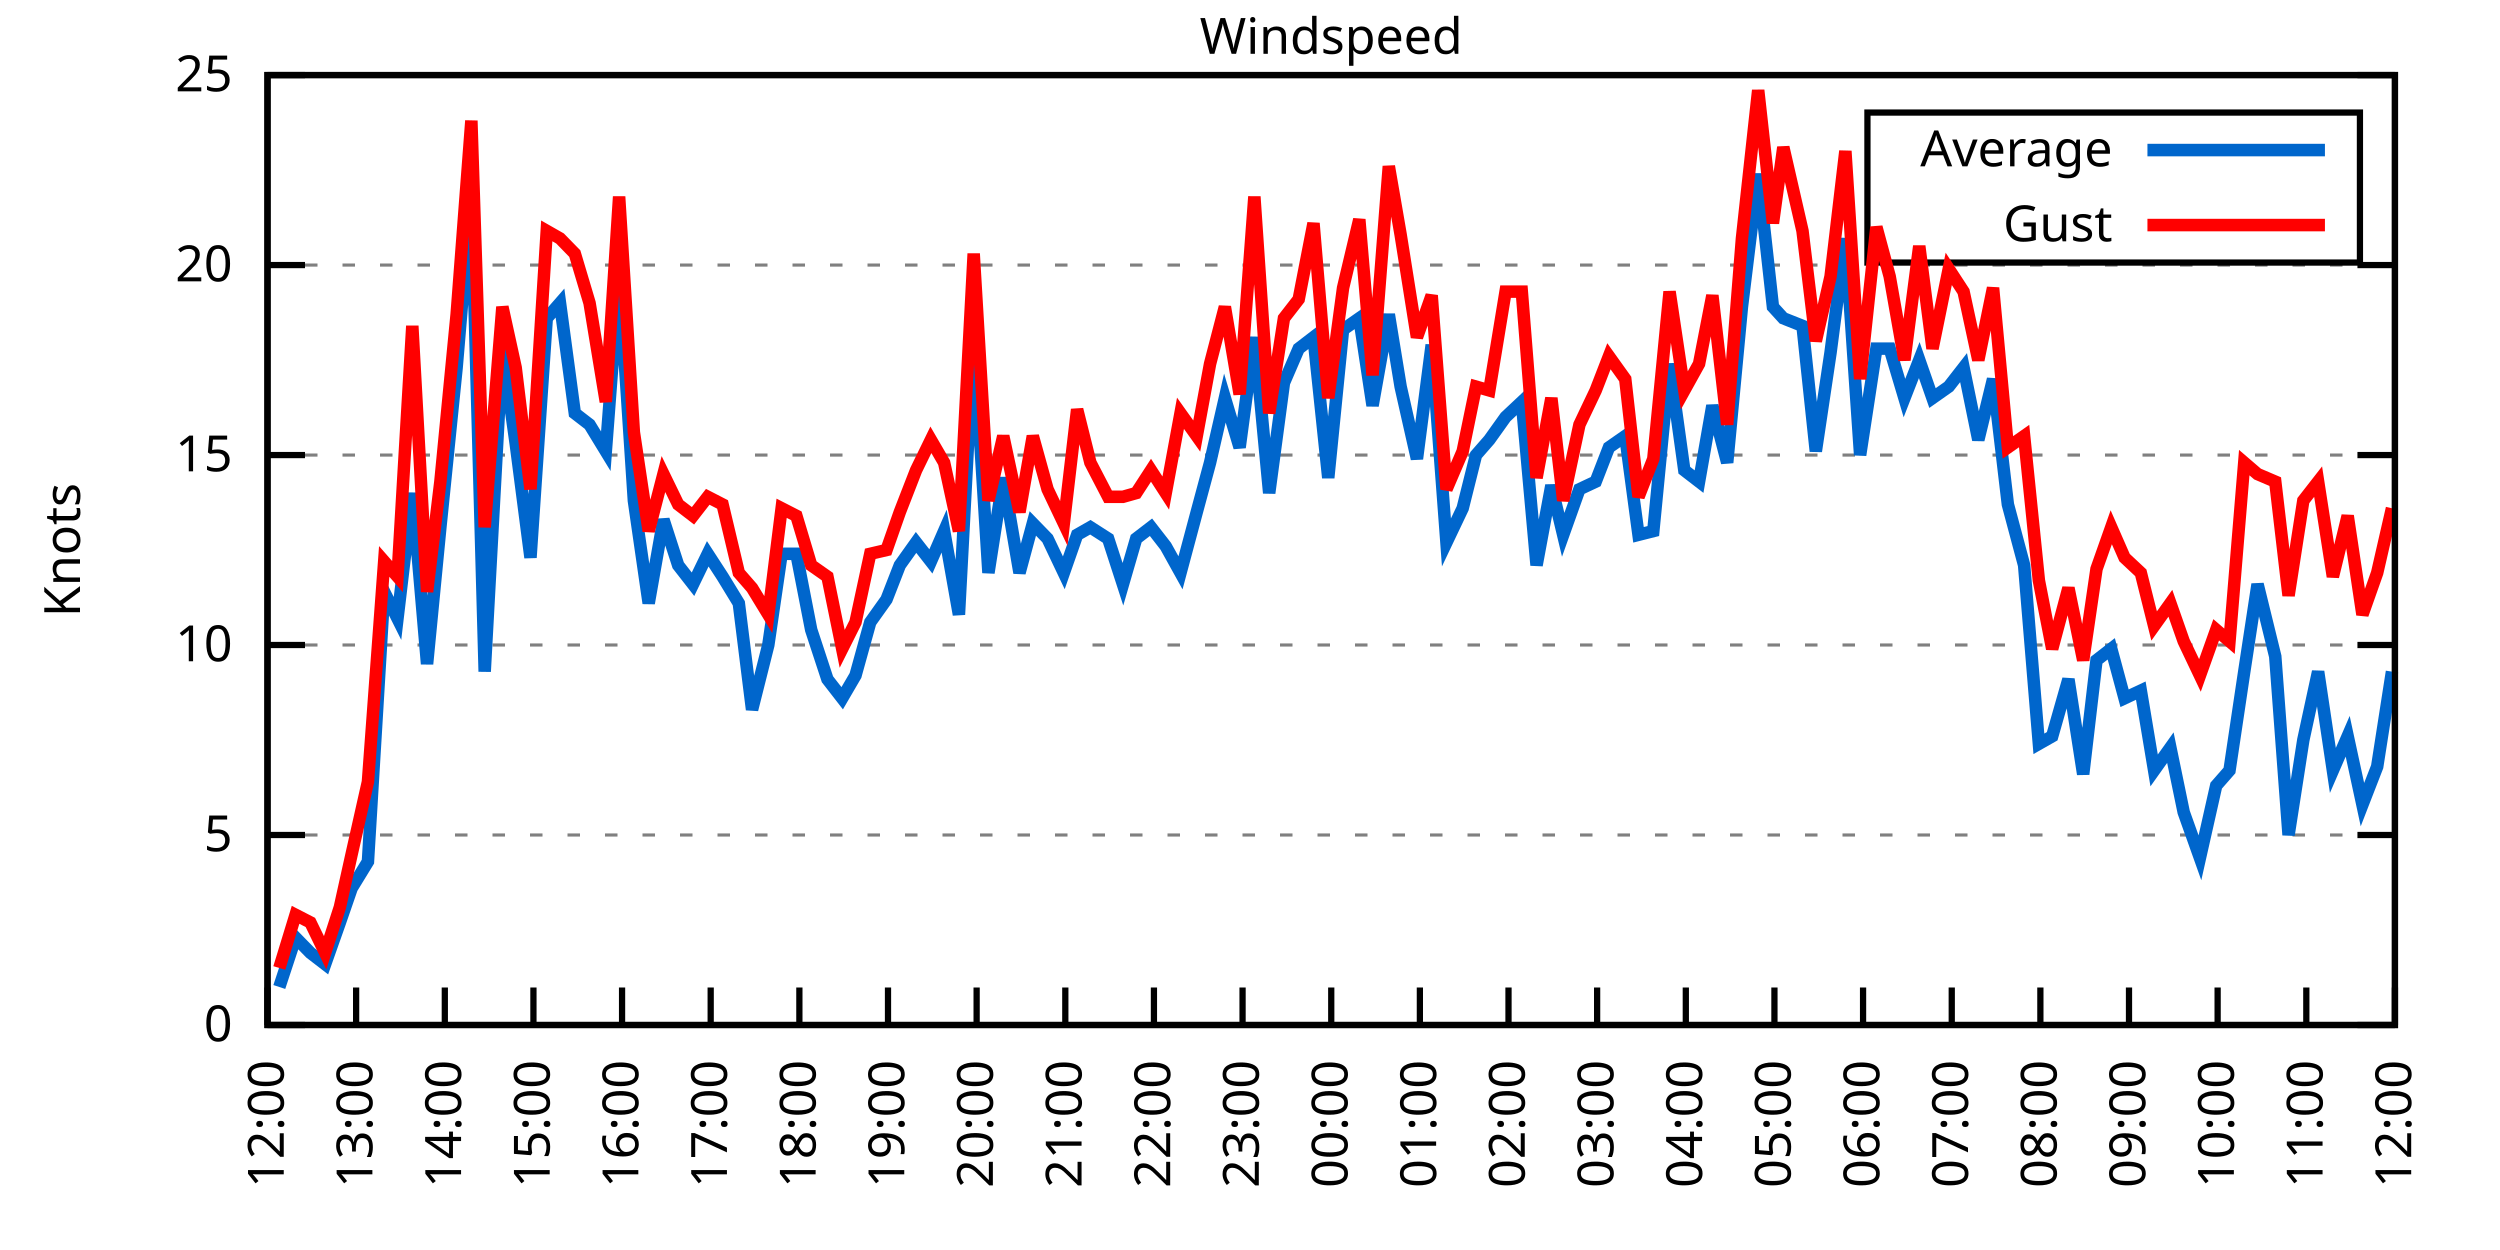
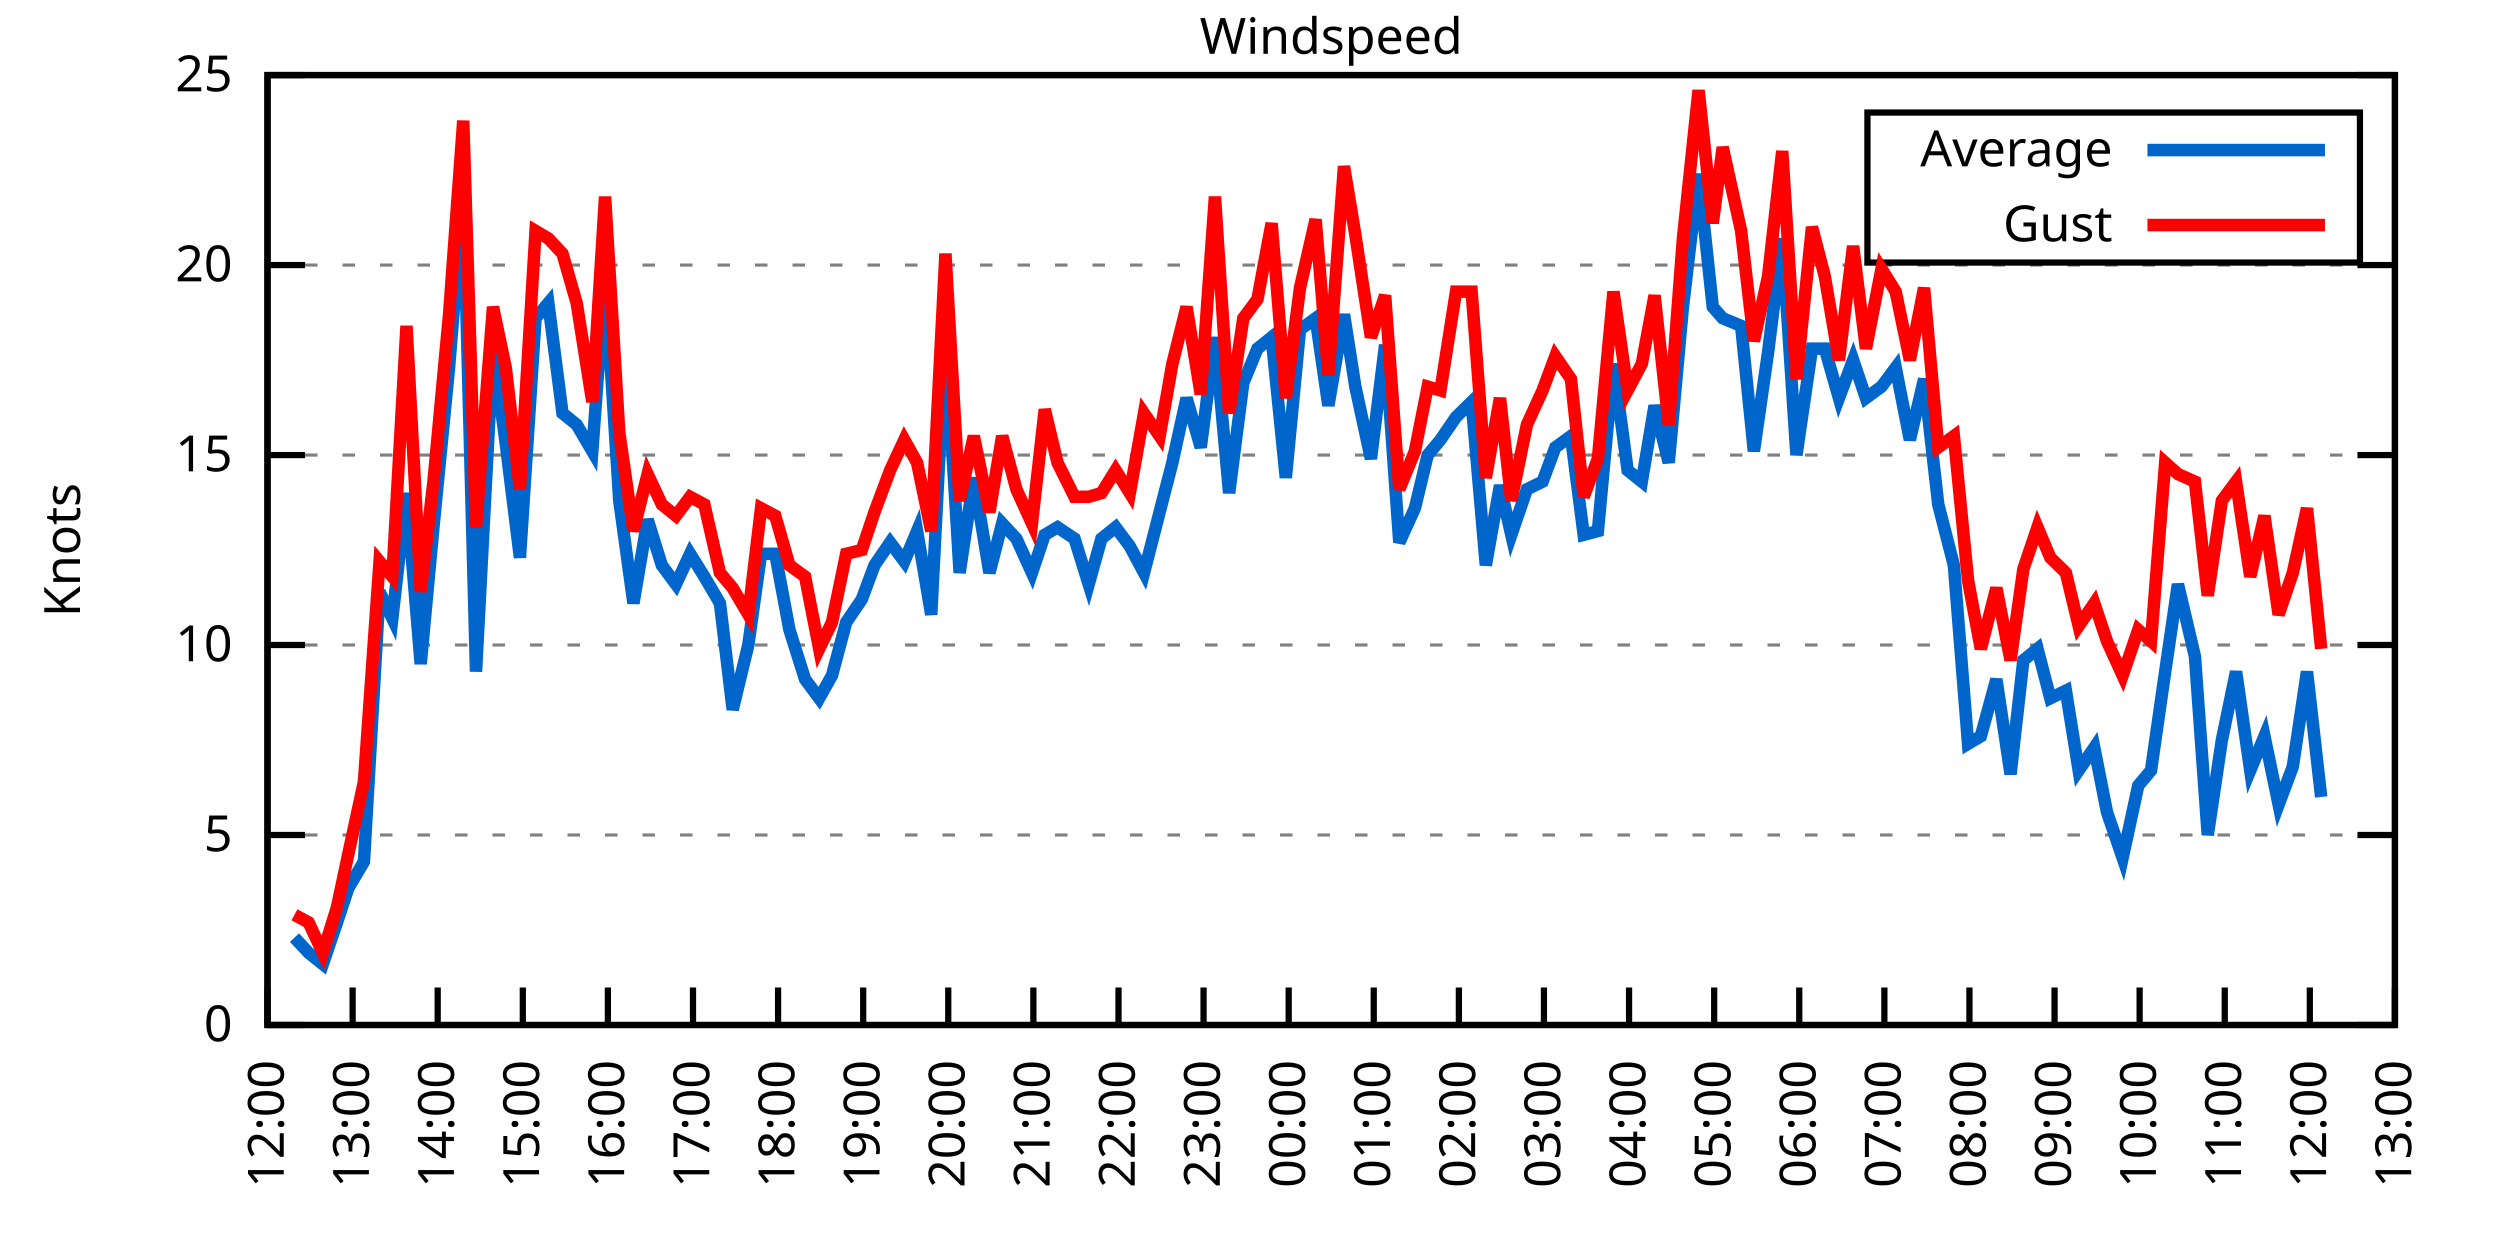
<svg xmlns="http://www.w3.org/2000/svg" xmlns:xlink="http://www.w3.org/1999/xlink" width="400" height="200" viewBox="0 0 400 200">
  <g id="gnuplot_canvas">
    <rect x="0" y="0" width="400" height="200" fill="none" />
    <defs>
      <circle id="gpDot" r="0.5" stroke-width="0.5" stroke="currentColor" />
      <path id="gpPt0" stroke-width="0.333" stroke="currentColor" d="M-1,0 h2 M0,-1 v2" />
      <path id="gpPt1" stroke-width="0.333" stroke="currentColor" d="M-1,-1 L1,1 M1,-1 L-1,1" />
      <path id="gpPt2" stroke-width="0.333" stroke="currentColor" d="M-1,0 L1,0 M0,-1 L0,1 M-1,-1 L1,1 M-1,1 L1,-1" />
      <rect id="gpPt3" stroke-width="0.333" stroke="currentColor" x="-1" y="-1" width="2" height="2" />
      <rect id="gpPt4" stroke-width="0.333" stroke="currentColor" fill="currentColor" x="-1" y="-1" width="2" height="2" />
      <circle id="gpPt5" stroke-width="0.333" stroke="currentColor" cx="0" cy="0" r="1" />
      <use xlink:href="#gpPt5" id="gpPt6" fill="currentColor" stroke="none" />
      <path id="gpPt7" stroke-width="0.333" stroke="currentColor" d="M0,-1.33 L-1.33,0.67 L1.33,0.67 z" />
      <use xlink:href="#gpPt7" id="gpPt8" fill="currentColor" stroke="none" />
      <use xlink:href="#gpPt7" id="gpPt9" stroke="currentColor" transform="rotate(180)" />
      <use xlink:href="#gpPt9" id="gpPt10" fill="currentColor" stroke="none" />
      <use xlink:href="#gpPt3" id="gpPt11" stroke="currentColor" transform="rotate(45)" />
      <use xlink:href="#gpPt11" id="gpPt12" fill="currentColor" stroke="none" />
      <path id="gpPt13" stroke-width="0.333" stroke="currentColor" d="M0,1.330 L1.265,0.411 L0.782,-1.067 L-0.782,-1.076 L-1.265,0.411 z" />
      <use xlink:href="#gpPt13" id="gpPt14" fill="currentColor" stroke="none" />
      <filter id="textbox" filterUnits="objectBoundingBox" x="0" y="0" height="1" width="1">
        <feFlood flood-color="white" flood-opacity="1" result="bgnd" />
        <feComposite in="SourceGraphic" in2="bgnd" operator="atop" />
      </filter>
      <filter id="greybox" filterUnits="objectBoundingBox" x="0" y="0" height="1" width="1">
        <feFlood flood-color="lightgrey" flood-opacity="1" result="grey" />
        <feComposite in="SourceGraphic" in2="grey" operator="atop" />
      </filter>
    </defs>
    <g fill="none" color="white" stroke="currentColor" stroke-width="1.00" stroke-linecap="butt" stroke-linejoin="miter">
</g>
    <g fill="none" color="black" stroke="currentColor" stroke-width="1.00" stroke-linecap="butt" stroke-linejoin="miter">
      <g stroke="none" shape-rendering="crispEdges">
        <polygon fill="rgb(255, 255, 255)" points="42.80,164.00 383.18,164.00 383.18,12.02 42.80,12.02 " />
      </g>
    </g>
    <g fill="none" color="black" stroke="currentColor" stroke-width="1.00" stroke-linecap="butt" stroke-linejoin="miter">
</g>
    <g fill="none" color="black" stroke="black" stroke-width="0.50" stroke-linecap="butt" stroke-linejoin="miter">
</g>
    <g fill="none" color="gray" stroke="currentColor" stroke-width="0.50" stroke-linecap="butt" stroke-linejoin="miter">
      <path stroke="gray" stroke-dasharray="2,4" class="gridline" d="M42.80,164.00 L383.19,164.00  " />
    </g>
    <g fill="none" color="gray" stroke="gray" stroke-width="1.00" stroke-linecap="butt" stroke-linejoin="miter">
</g>
    <g fill="none" color="black" stroke="currentColor" stroke-width="1.00" stroke-linecap="butt" stroke-linejoin="miter">
      <path stroke="black" d="M42.80,164.00 L48.80,164.00 M383.19,164.00 L377.19,164.00  " />
      <g transform="translate(37.20,166.60)" stroke="none" fill="black" font-family="Sans" font-size="8.00" text-anchor="end">
        <text>
          <tspan font-family="Sans"> 0</tspan>
        </text>
      </g>
    </g>
    <g fill="none" color="black" stroke="currentColor" stroke-width="1.00" stroke-linecap="butt" stroke-linejoin="miter">
</g>
    <g fill="none" color="black" stroke="black" stroke-width="0.50" stroke-linecap="butt" stroke-linejoin="miter">
</g>
    <g fill="none" color="gray" stroke="currentColor" stroke-width="0.50" stroke-linecap="butt" stroke-linejoin="miter">
      <path stroke="gray" stroke-dasharray="2,4" class="gridline" d="M42.80,133.60 L383.19,133.60  " />
    </g>
    <g fill="none" color="gray" stroke="gray" stroke-width="1.00" stroke-linecap="butt" stroke-linejoin="miter">
</g>
    <g fill="none" color="black" stroke="currentColor" stroke-width="1.00" stroke-linecap="butt" stroke-linejoin="miter">
      <path stroke="black" d="M42.80,133.60 L48.80,133.60 M383.19,133.60 L377.19,133.60  " />
      <g transform="translate(37.20,136.20)" stroke="none" fill="black" font-family="Sans" font-size="8.00" text-anchor="end">
        <text>
          <tspan font-family="Sans"> 5</tspan>
        </text>
      </g>
    </g>
    <g fill="none" color="black" stroke="currentColor" stroke-width="1.00" stroke-linecap="butt" stroke-linejoin="miter">
</g>
    <g fill="none" color="black" stroke="black" stroke-width="0.50" stroke-linecap="butt" stroke-linejoin="miter">
</g>
    <g fill="none" color="gray" stroke="currentColor" stroke-width="0.50" stroke-linecap="butt" stroke-linejoin="miter">
      <path stroke="gray" stroke-dasharray="2,4" class="gridline" d="M42.80,103.20 L383.19,103.20  " />
    </g>
    <g fill="none" color="gray" stroke="gray" stroke-width="1.00" stroke-linecap="butt" stroke-linejoin="miter">
</g>
    <g fill="none" color="black" stroke="currentColor" stroke-width="1.00" stroke-linecap="butt" stroke-linejoin="miter">
      <path stroke="black" d="M42.80,103.20 L48.80,103.20 M383.19,103.20 L377.19,103.20  " />
      <g transform="translate(37.20,105.80)" stroke="none" fill="black" font-family="Sans" font-size="8.00" text-anchor="end">
        <text>
          <tspan font-family="Sans"> 10</tspan>
        </text>
      </g>
    </g>
    <g fill="none" color="black" stroke="currentColor" stroke-width="1.00" stroke-linecap="butt" stroke-linejoin="miter">
</g>
    <g fill="none" color="black" stroke="black" stroke-width="0.50" stroke-linecap="butt" stroke-linejoin="miter">
</g>
    <g fill="none" color="gray" stroke="currentColor" stroke-width="0.50" stroke-linecap="butt" stroke-linejoin="miter">
      <path stroke="gray" stroke-dasharray="2,4" class="gridline" d="M42.80,72.81 L383.19,72.81  " />
    </g>
    <g fill="none" color="gray" stroke="gray" stroke-width="1.00" stroke-linecap="butt" stroke-linejoin="miter">
</g>
    <g fill="none" color="black" stroke="currentColor" stroke-width="1.00" stroke-linecap="butt" stroke-linejoin="miter">
      <path stroke="black" d="M42.80,72.81 L48.80,72.81 M383.19,72.81 L377.19,72.81  " />
      <g transform="translate(37.20,75.41)" stroke="none" fill="black" font-family="Sans" font-size="8.00" text-anchor="end">
        <text>
          <tspan font-family="Sans"> 15</tspan>
        </text>
      </g>
    </g>
    <g fill="none" color="black" stroke="currentColor" stroke-width="1.00" stroke-linecap="butt" stroke-linejoin="miter">
</g>
    <g fill="none" color="black" stroke="black" stroke-width="0.50" stroke-linecap="butt" stroke-linejoin="miter">
</g>
    <g fill="none" color="gray" stroke="currentColor" stroke-width="0.50" stroke-linecap="butt" stroke-linejoin="miter">
      <path stroke="gray" stroke-dasharray="2,4" class="gridline" d="M42.80,42.41 L383.19,42.41  " />
    </g>
    <g fill="none" color="gray" stroke="gray" stroke-width="1.00" stroke-linecap="butt" stroke-linejoin="miter">
</g>
    <g fill="none" color="black" stroke="currentColor" stroke-width="1.00" stroke-linecap="butt" stroke-linejoin="miter">
      <path stroke="black" d="M42.80,42.41 L48.80,42.41 M383.19,42.41 L377.19,42.41  " />
      <g transform="translate(37.20,45.01)" stroke="none" fill="black" font-family="Sans" font-size="8.00" text-anchor="end">
        <text>
          <tspan font-family="Sans"> 20</tspan>
        </text>
      </g>
    </g>
    <g fill="none" color="black" stroke="currentColor" stroke-width="1.00" stroke-linecap="butt" stroke-linejoin="miter">
</g>
    <g fill="none" color="black" stroke="black" stroke-width="0.50" stroke-linecap="butt" stroke-linejoin="miter">
</g>
    <g fill="none" color="gray" stroke="currentColor" stroke-width="0.50" stroke-linecap="butt" stroke-linejoin="miter">
      <path stroke="gray" stroke-dasharray="2,4" class="gridline" d="M42.80,12.01 L383.19,12.01  " />
    </g>
    <g fill="none" color="gray" stroke="gray" stroke-width="1.00" stroke-linecap="butt" stroke-linejoin="miter">
</g>
    <g fill="none" color="black" stroke="currentColor" stroke-width="1.00" stroke-linecap="butt" stroke-linejoin="miter">
      <path stroke="black" d="M42.80,12.01 L48.80,12.01 M383.19,12.01 L377.19,12.01  " />
      <g transform="translate(37.20,14.61)" stroke="none" fill="black" font-family="Sans" font-size="8.00" text-anchor="end">
        <text>
          <tspan font-family="Sans"> 25</tspan>
        </text>
      </g>
    </g>
    <g fill="none" color="black" stroke="currentColor" stroke-width="1.00" stroke-linecap="butt" stroke-linejoin="miter">
      <path stroke="black" d="M42.80,164.00 L42.80,158.00  " />
      <g transform="translate(45.40,169.60) rotate(270.00)" stroke="none" fill="black" font-family="Sans" font-size="8.00" text-anchor="end">
        <text>
          <tspan font-family="Sans">12:00</tspan>
        </text>
      </g>
    </g>
    <g fill="none" color="black" stroke="currentColor" stroke-width="1.00" stroke-linecap="butt" stroke-linejoin="miter">
-       <path stroke="black" d="M56.98,164.00 L56.98,158.00  " />
-       <g transform="translate(59.58,169.60) rotate(270.00)" stroke="none" fill="black" font-family="Sans" font-size="8.00" text-anchor="end">
+       <path stroke="black" d="M56.42,164.00 L56.42,158.00  " />
+       <g transform="translate(59.02,169.60) rotate(270.00)" stroke="none" fill="black" font-family="Sans" font-size="8.00" text-anchor="end">
        <text>
          <tspan font-family="Sans">13:00</tspan>
        </text>
      </g>
    </g>
    <g fill="none" color="black" stroke="currentColor" stroke-width="1.00" stroke-linecap="butt" stroke-linejoin="miter">
-       <path stroke="black" d="M71.17,164.00 L71.17,158.00  " />
-       <g transform="translate(73.77,169.60) rotate(270.00)" stroke="none" fill="black" font-family="Sans" font-size="8.00" text-anchor="end">
+       <path stroke="black" d="M70.03,164.00 L70.03,158.00  " />
+       <g transform="translate(72.63,169.60) rotate(270.00)" stroke="none" fill="black" font-family="Sans" font-size="8.00" text-anchor="end">
        <text>
          <tspan font-family="Sans">14:00</tspan>
        </text>
      </g>
    </g>
    <g fill="none" color="black" stroke="currentColor" stroke-width="1.00" stroke-linecap="butt" stroke-linejoin="miter">
-       <path stroke="black" d="M85.35,164.00 L85.35,158.00  " />
-       <g transform="translate(87.95,169.60) rotate(270.00)" stroke="none" fill="black" font-family="Sans" font-size="8.00" text-anchor="end">
+       <path stroke="black" d="M83.65,164.00 L83.65,158.00  " />
+       <g transform="translate(86.25,169.60) rotate(270.00)" stroke="none" fill="black" font-family="Sans" font-size="8.00" text-anchor="end">
        <text>
          <tspan font-family="Sans">15:00</tspan>
        </text>
      </g>
    </g>
    <g fill="none" color="black" stroke="currentColor" stroke-width="1.00" stroke-linecap="butt" stroke-linejoin="miter">
-       <path stroke="black" d="M99.53,164.00 L99.53,158.00  " />
-       <g transform="translate(102.13,169.60) rotate(270.00)" stroke="none" fill="black" font-family="Sans" font-size="8.00" text-anchor="end">
+       <path stroke="black" d="M97.26,164.00 L97.26,158.00  " />
+       <g transform="translate(99.86,169.60) rotate(270.00)" stroke="none" fill="black" font-family="Sans" font-size="8.00" text-anchor="end">
        <text>
          <tspan font-family="Sans">16:00</tspan>
        </text>
      </g>
    </g>
    <g fill="none" color="black" stroke="currentColor" stroke-width="1.00" stroke-linecap="butt" stroke-linejoin="miter">
-       <path stroke="black" d="M113.71,164.00 L113.71,158.00  " />
-       <g transform="translate(116.31,169.60) rotate(270.00)" stroke="none" fill="black" font-family="Sans" font-size="8.00" text-anchor="end">
+       <path stroke="black" d="M110.88,164.00 L110.88,158.00  " />
+       <g transform="translate(113.48,169.60) rotate(270.00)" stroke="none" fill="black" font-family="Sans" font-size="8.00" text-anchor="end">
        <text>
          <tspan font-family="Sans">17:00</tspan>
        </text>
      </g>
    </g>
    <g fill="none" color="black" stroke="currentColor" stroke-width="1.00" stroke-linecap="butt" stroke-linejoin="miter">
-       <path stroke="black" d="M127.90,164.00 L127.90,158.00  " />
-       <g transform="translate(130.50,169.60) rotate(270.00)" stroke="none" fill="black" font-family="Sans" font-size="8.00" text-anchor="end">
+       <path stroke="black" d="M124.49,164.00 L124.49,158.00  " />
+       <g transform="translate(127.09,169.60) rotate(270.00)" stroke="none" fill="black" font-family="Sans" font-size="8.00" text-anchor="end">
        <text>
          <tspan font-family="Sans">18:00</tspan>
        </text>
      </g>
    </g>
    <g fill="none" color="black" stroke="currentColor" stroke-width="1.00" stroke-linecap="butt" stroke-linejoin="miter">
-       <path stroke="black" d="M142.08,164.00 L142.08,158.00  " />
-       <g transform="translate(144.68,169.60) rotate(270.00)" stroke="none" fill="black" font-family="Sans" font-size="8.00" text-anchor="end">
+       <path stroke="black" d="M138.11,164.00 L138.11,158.00  " />
+       <g transform="translate(140.71,169.60) rotate(270.00)" stroke="none" fill="black" font-family="Sans" font-size="8.00" text-anchor="end">
        <text>
          <tspan font-family="Sans">19:00</tspan>
        </text>
      </g>
    </g>
    <g fill="none" color="black" stroke="currentColor" stroke-width="1.00" stroke-linecap="butt" stroke-linejoin="miter">
-       <path stroke="black" d="M156.26,164.00 L156.26,158.00  " />
-       <g transform="translate(158.86,169.60) rotate(270.00)" stroke="none" fill="black" font-family="Sans" font-size="8.00" text-anchor="end">
+       <path stroke="black" d="M151.72,164.00 L151.72,158.00  " />
+       <g transform="translate(154.32,169.60) rotate(270.00)" stroke="none" fill="black" font-family="Sans" font-size="8.00" text-anchor="end">
        <text>
          <tspan font-family="Sans">20:00</tspan>
        </text>
      </g>
    </g>
    <g fill="none" color="black" stroke="currentColor" stroke-width="1.00" stroke-linecap="butt" stroke-linejoin="miter">
-       <path stroke="black" d="M170.45,164.00 L170.45,158.00  " />
-       <g transform="translate(173.05,169.60) rotate(270.00)" stroke="none" fill="black" font-family="Sans" font-size="8.00" text-anchor="end">
+       <path stroke="black" d="M165.34,164.00 L165.34,158.00  " />
+       <g transform="translate(167.94,169.60) rotate(270.00)" stroke="none" fill="black" font-family="Sans" font-size="8.00" text-anchor="end">
        <text>
          <tspan font-family="Sans">21:00</tspan>
        </text>
      </g>
    </g>
    <g fill="none" color="black" stroke="currentColor" stroke-width="1.00" stroke-linecap="butt" stroke-linejoin="miter">
-       <path stroke="black" d="M184.63,164.00 L184.63,158.00  " />
-       <g transform="translate(187.23,169.60) rotate(270.00)" stroke="none" fill="black" font-family="Sans" font-size="8.00" text-anchor="end">
+       <path stroke="black" d="M178.96,164.00 L178.96,158.00  " />
+       <g transform="translate(181.56,169.60) rotate(270.00)" stroke="none" fill="black" font-family="Sans" font-size="8.00" text-anchor="end">
        <text>
          <tspan font-family="Sans">22:00</tspan>
        </text>
      </g>
    </g>
    <g fill="none" color="black" stroke="currentColor" stroke-width="1.00" stroke-linecap="butt" stroke-linejoin="miter">
-       <path stroke="black" d="M198.81,164.00 L198.81,158.00  " />
-       <g transform="translate(201.41,169.60) rotate(270.00)" stroke="none" fill="black" font-family="Sans" font-size="8.00" text-anchor="end">
+       <path stroke="black" d="M192.57,164.00 L192.57,158.00  " />
+       <g transform="translate(195.17,169.60) rotate(270.00)" stroke="none" fill="black" font-family="Sans" font-size="8.00" text-anchor="end">
        <text>
          <tspan font-family="Sans">23:00</tspan>
        </text>
      </g>
    </g>
    <g fill="none" color="black" stroke="currentColor" stroke-width="1.00" stroke-linecap="butt" stroke-linejoin="miter">
-       <path stroke="black" d="M213.00,164.00 L213.00,158.00  " />
-       <g transform="translate(215.60,169.60) rotate(270.00)" stroke="none" fill="black" font-family="Sans" font-size="8.00" text-anchor="end">
+       <path stroke="black" d="M206.19,164.00 L206.19,158.00  " />
+       <g transform="translate(208.79,169.60) rotate(270.00)" stroke="none" fill="black" font-family="Sans" font-size="8.00" text-anchor="end">
        <text>
          <tspan font-family="Sans">00:00</tspan>
        </text>
      </g>
    </g>
    <g fill="none" color="black" stroke="currentColor" stroke-width="1.00" stroke-linecap="butt" stroke-linejoin="miter">
-       <path stroke="black" d="M227.18,164.00 L227.18,158.00  " />
-       <g transform="translate(229.78,169.60) rotate(270.00)" stroke="none" fill="black" font-family="Sans" font-size="8.00" text-anchor="end">
+       <path stroke="black" d="M219.80,164.00 L219.80,158.00  " />
+       <g transform="translate(222.40,169.60) rotate(270.00)" stroke="none" fill="black" font-family="Sans" font-size="8.00" text-anchor="end">
        <text>
          <tspan font-family="Sans">01:00</tspan>
        </text>
      </g>
    </g>
    <g fill="none" color="black" stroke="currentColor" stroke-width="1.00" stroke-linecap="butt" stroke-linejoin="miter">
-       <path stroke="black" d="M241.36,164.00 L241.36,158.00  " />
-       <g transform="translate(243.96,169.60) rotate(270.00)" stroke="none" fill="black" font-family="Sans" font-size="8.00" text-anchor="end">
+       <path stroke="black" d="M233.42,164.00 L233.42,158.00  " />
+       <g transform="translate(236.02,169.60) rotate(270.00)" stroke="none" fill="black" font-family="Sans" font-size="8.00" text-anchor="end">
        <text>
          <tspan font-family="Sans">02:00</tspan>
        </text>
      </g>
    </g>
    <g fill="none" color="black" stroke="currentColor" stroke-width="1.00" stroke-linecap="butt" stroke-linejoin="miter">
-       <path stroke="black" d="M255.54,164.00 L255.54,158.00  " />
-       <g transform="translate(258.14,169.60) rotate(270.00)" stroke="none" fill="black" font-family="Sans" font-size="8.00" text-anchor="end">
+       <path stroke="black" d="M247.03,164.00 L247.03,158.00  " />
+       <g transform="translate(249.63,169.60) rotate(270.00)" stroke="none" fill="black" font-family="Sans" font-size="8.00" text-anchor="end">
        <text>
          <tspan font-family="Sans">03:00</tspan>
        </text>
      </g>
    </g>
    <g fill="none" color="black" stroke="currentColor" stroke-width="1.00" stroke-linecap="butt" stroke-linejoin="miter">
-       <path stroke="black" d="M269.73,164.00 L269.73,158.00  " />
-       <g transform="translate(272.33,169.60) rotate(270.00)" stroke="none" fill="black" font-family="Sans" font-size="8.00" text-anchor="end">
+       <path stroke="black" d="M260.65,164.00 L260.65,158.00  " />
+       <g transform="translate(263.25,169.60) rotate(270.00)" stroke="none" fill="black" font-family="Sans" font-size="8.00" text-anchor="end">
        <text>
          <tspan font-family="Sans">04:00</tspan>
        </text>
      </g>
    </g>
    <g fill="none" color="black" stroke="currentColor" stroke-width="1.00" stroke-linecap="butt" stroke-linejoin="miter">
-       <path stroke="black" d="M283.91,164.00 L283.91,158.00  " />
-       <g transform="translate(286.51,169.60) rotate(270.00)" stroke="none" fill="black" font-family="Sans" font-size="8.00" text-anchor="end">
+       <path stroke="black" d="M274.27,164.00 L274.27,158.00  " />
+       <g transform="translate(276.87,169.60) rotate(270.00)" stroke="none" fill="black" font-family="Sans" font-size="8.00" text-anchor="end">
        <text>
          <tspan font-family="Sans">05:00</tspan>
        </text>
      </g>
    </g>
    <g fill="none" color="black" stroke="currentColor" stroke-width="1.00" stroke-linecap="butt" stroke-linejoin="miter">
-       <path stroke="black" d="M298.09,164.00 L298.09,158.00  " />
-       <g transform="translate(300.69,169.60) rotate(270.00)" stroke="none" fill="black" font-family="Sans" font-size="8.00" text-anchor="end">
+       <path stroke="black" d="M287.88,164.00 L287.88,158.00  " />
+       <g transform="translate(290.48,169.60) rotate(270.00)" stroke="none" fill="black" font-family="Sans" font-size="8.00" text-anchor="end">
        <text>
          <tspan font-family="Sans">06:00</tspan>
        </text>
      </g>
    </g>
    <g fill="none" color="black" stroke="currentColor" stroke-width="1.00" stroke-linecap="butt" stroke-linejoin="miter">
-       <path stroke="black" d="M312.28,164.00 L312.28,158.00  " />
-       <g transform="translate(314.88,169.60) rotate(270.00)" stroke="none" fill="black" font-family="Sans" font-size="8.00" text-anchor="end">
+       <path stroke="black" d="M301.50,164.00 L301.50,158.00  " />
+       <g transform="translate(304.10,169.60) rotate(270.00)" stroke="none" fill="black" font-family="Sans" font-size="8.00" text-anchor="end">
        <text>
          <tspan font-family="Sans">07:00</tspan>
        </text>
      </g>
    </g>
    <g fill="none" color="black" stroke="currentColor" stroke-width="1.00" stroke-linecap="butt" stroke-linejoin="miter">
-       <path stroke="black" d="M326.46,164.00 L326.46,158.00  " />
-       <g transform="translate(329.06,169.60) rotate(270.00)" stroke="none" fill="black" font-family="Sans" font-size="8.00" text-anchor="end">
+       <path stroke="black" d="M315.11,164.00 L315.11,158.00  " />
+       <g transform="translate(317.71,169.60) rotate(270.00)" stroke="none" fill="black" font-family="Sans" font-size="8.00" text-anchor="end">
        <text>
          <tspan font-family="Sans">08:00</tspan>
        </text>
      </g>
    </g>
    <g fill="none" color="black" stroke="currentColor" stroke-width="1.00" stroke-linecap="butt" stroke-linejoin="miter">
-       <path stroke="black" d="M340.64,164.00 L340.64,158.00  " />
-       <g transform="translate(343.24,169.60) rotate(270.00)" stroke="none" fill="black" font-family="Sans" font-size="8.00" text-anchor="end">
+       <path stroke="black" d="M328.73,164.00 L328.73,158.00  " />
+       <g transform="translate(331.33,169.60) rotate(270.00)" stroke="none" fill="black" font-family="Sans" font-size="8.00" text-anchor="end">
        <text>
          <tspan font-family="Sans">09:00</tspan>
        </text>
      </g>
    </g>
    <g fill="none" color="black" stroke="currentColor" stroke-width="1.00" stroke-linecap="butt" stroke-linejoin="miter">
-       <path stroke="black" d="M354.82,164.00 L354.82,158.00  " />
-       <g transform="translate(357.42,169.60) rotate(270.00)" stroke="none" fill="black" font-family="Sans" font-size="8.00" text-anchor="end">
+       <path stroke="black" d="M342.34,164.00 L342.34,158.00  " />
+       <g transform="translate(344.94,169.60) rotate(270.00)" stroke="none" fill="black" font-family="Sans" font-size="8.00" text-anchor="end">
        <text>
          <tspan font-family="Sans">10:00</tspan>
        </text>
      </g>
    </g>
    <g fill="none" color="black" stroke="currentColor" stroke-width="1.00" stroke-linecap="butt" stroke-linejoin="miter">
-       <path stroke="black" d="M369.01,164.00 L369.01,158.00  " />
-       <g transform="translate(371.61,169.60) rotate(270.00)" stroke="none" fill="black" font-family="Sans" font-size="8.00" text-anchor="end">
+       <path stroke="black" d="M355.96,164.00 L355.96,158.00  " />
+       <g transform="translate(358.56,169.60) rotate(270.00)" stroke="none" fill="black" font-family="Sans" font-size="8.00" text-anchor="end">
        <text>
          <tspan font-family="Sans">11:00</tspan>
+         </text>
+       </g>
+     </g>
+     <g fill="none" color="black" stroke="currentColor" stroke-width="1.00" stroke-linecap="butt" stroke-linejoin="miter">
+       <path stroke="black" d="M369.57,164.00 L369.57,158.00  " />
+       <g transform="translate(372.17,169.60) rotate(270.00)" stroke="none" fill="black" font-family="Sans" font-size="8.00" text-anchor="end">
+         <text>
+           <tspan font-family="Sans">12:00</tspan>
        </text>
      </g>
    </g>
    <g fill="none" color="black" stroke="currentColor" stroke-width="1.00" stroke-linecap="butt" stroke-linejoin="miter">
      <path stroke="black" d="M383.19,164.00 L383.19,158.00  " />
      <g transform="translate(385.79,169.60) rotate(270.00)" stroke="none" fill="black" font-family="Sans" font-size="8.00" text-anchor="end">
        <text>
-           <tspan font-family="Sans">12:00</tspan>
+           <tspan font-family="Sans">13:00</tspan>
        </text>
      </g>
    </g>
    <g fill="none" color="black" stroke="currentColor" stroke-width="1.00" stroke-linecap="butt" stroke-linejoin="miter">
</g>
    <g fill="none" color="black" stroke="currentColor" stroke-width="1.00" stroke-linecap="butt" stroke-linejoin="miter">
      <path stroke="black" d="M42.80,12.01 L42.80,164.00 L383.19,164.00 L383.19,12.01 L42.80,12.01 Z  " />
    </g>
    <g fill="none" color="black" stroke="currentColor" stroke-width="1.00" stroke-linecap="butt" stroke-linejoin="miter">
</g>
    <g fill="none" color="black" stroke="currentColor" stroke-width="1.00" stroke-linecap="butt" stroke-linejoin="miter">
      <path stroke="black" d="M298.79,42.01 L298.79,18.01 L377.59,18.01 L377.59,42.01 L298.79,42.01 Z  " />
    </g>
    <g id="Windspeed_plot_1">
      <g fill="none" color="white" stroke="black" stroke-width="2.00" stroke-linecap="butt" stroke-linejoin="miter">
</g>
      <g fill="none" color="black" stroke="currentColor" stroke-width="2.00" stroke-linecap="butt" stroke-linejoin="miter">
        <g transform="translate(337.99,26.61)" stroke="none" fill="black" font-family="Sans" font-size="8.00" text-anchor="end">
          <text>
            <tspan font-family="Sans">Average</tspan>
          </text>
        </g>
      </g>
      <g fill="none" color="black" stroke="currentColor" stroke-width="2.00" stroke-linecap="butt" stroke-linejoin="miter">
-         <path stroke="rgb(  0, 102, 204)" d="M343.59,24.01 L371.99,24.01 M44.69,157.92 L47.29,150.02 L49.66,152.45 L52.02,154.27 L54.38,147.59 L56.27,142.11   L58.87,137.86 L61.47,94.69 L63.60,98.95 L65.97,78.89 L68.33,106.24 L70.46,84.36 L73.06,58.82 L75.42,30.86   L77.55,107.46 L80.38,55.78 L82.51,70.98 L84.88,89.22 L87.48,50.92 L89.60,48.49 L91.97,66.12 L94.33,67.94   L96.93,72.20 L99.06,44.23 L101.42,80.10 L103.79,96.52 L106.15,83.14 L108.51,90.44 L110.88,93.48 L113.24,88.61   L115.61,92.26 L118.21,96.52 L120.33,113.54 L122.93,103.20 L125.06,88.61 L127.42,88.61 L129.79,100.77 L132.39,108.68   L134.75,111.72 L136.88,108.07 L139.24,99.56 L141.84,95.91 L143.97,90.44 L146.57,86.79 L148.94,89.83 L151.06,84.97   L153.43,98.34 L155.79,53.96 L158.15,91.65 L160.52,76.45 L163.12,91.65 L165.25,83.75 L167.61,86.18 L170.21,91.65   L172.34,85.57 L174.46,84.36 L177.30,86.18 L179.67,93.48 L181.79,86.18 L184.16,84.36 L186.52,87.40 L188.88,91.65   L191.48,81.93 L193.61,74.02 L195.98,63.69 L198.34,71.59 L200.70,53.96 L203.07,78.89 L205.43,61.25 L207.79,55.78   L210.16,53.96 L212.52,76.45 L214.89,52.74 L217.49,50.92 L219.61,64.90 L222.21,50.31 L224.10,61.86 L226.71,73.41   L229.07,55.18 L231.43,86.79 L234.03,81.32 L236.16,72.81 L238.29,70.37 L240.89,66.73 L243.49,64.29 L245.85,90.44   L248.22,77.67 L250.11,85.57 L252.71,78.28 L255.31,77.06 L257.43,71.59 L260.04,69.77 L262.16,85.57 L264.53,84.97   L267.13,58.21 L269.49,75.24 L271.85,77.06 L273.98,64.90 L276.35,74.02 L278.71,49.10 L281.31,27.82 L283.67,49.10   L285.33,50.92 L288.40,52.14 L290.53,72.20 L292.89,56.39 L295.26,38.15 L297.62,72.81 L300.22,55.78 L302.35,55.78   L304.71,63.69 L307.08,57.61 L309.20,63.69 L311.80,61.86 L314.17,58.82 L316.53,70.37 L318.89,60.65 L321.26,80.71   L323.86,90.44 L326.22,119.01 L328.35,117.80 L330.95,108.68 L333.31,123.87 L335.44,105.64 L337.80,103.81 L339.93,111.72   L342.53,110.50 L344.66,123.27 L347.26,119.62 L349.39,129.95 L351.99,137.25 L354.59,125.70 L356.72,123.27 L359.08,107.46   L361.21,93.48 L364.04,105.03 L366.17,133.60 L368.53,118.40 L370.90,107.46 L373.26,123.27 L375.63,117.80 L377.99,128.74   L380.35,122.66 L382.72,107.46  " />
+         <path stroke="rgb(  0, 102, 204)" d="M343.59,24.01 L371.99,24.01 M47.11,150.02 L49.38,152.45 L51.65,154.27 L53.92,147.59 L55.73,142.11 L58.23,137.86   L60.73,94.69 L62.77,98.95 L65.04,78.89 L67.31,106.24 L69.35,84.36 L71.85,58.82 L74.12,30.86 L76.16,107.46   L78.88,55.78 L80.92,70.98 L83.19,89.22 L85.69,50.92 L87.73,48.49 L90.00,66.12 L92.27,67.94 L94.77,72.20   L96.81,44.23 L99.08,80.10 L101.35,96.52 L103.62,83.14 L105.89,90.44 L108.15,93.48 L110.42,88.61 L112.69,92.26   L115.19,96.52 L117.23,113.54 L119.73,103.20 L121.77,88.61 L124.04,88.61 L126.31,100.77 L128.81,108.68 L131.07,111.72   L133.12,108.07 L135.39,99.56 L137.88,95.91 L139.92,90.44 L142.42,86.79 L144.69,89.83 L146.73,84.97 L149.00,98.34   L151.27,53.96 L153.54,91.65 L155.81,76.45 L158.31,91.65 L160.35,83.75 L162.62,86.18 L165.11,91.65 L167.16,85.57   L169.20,84.36 L171.92,86.18 L174.19,93.48 L176.23,86.18 L178.50,84.36 L180.77,87.40 L183.04,91.65 L185.54,81.93   L187.58,74.02 L189.85,63.69 L192.12,71.59 L194.39,53.96 L196.66,78.89 L198.93,61.25 L201.19,55.78 L203.46,53.96   L205.73,76.45 L208.00,52.74 L210.50,50.92 L212.54,64.90 L215.04,50.31 L216.85,61.86 L219.35,73.41 L221.62,55.18   L223.89,86.79 L226.38,81.32 L228.43,72.81 L230.47,70.37 L232.96,66.73 L235.46,64.29 L237.73,90.44 L240.00,77.67   L241.81,85.57 L244.31,78.28 L246.81,77.06 L248.85,71.59 L251.35,69.77 L253.39,85.57 L255.66,84.97 L258.15,58.21   L260.42,75.24 L262.69,77.06 L264.73,64.90 L267.00,74.02 L269.27,49.10 L271.77,27.82 L274.04,49.10 L275.63,50.92   L278.58,52.14 L280.62,72.20 L282.89,56.39 L285.16,38.15 L287.43,72.81 L289.92,55.78 L291.97,55.78 L294.23,63.69   L296.50,57.61 L298.55,63.69 L301.04,61.86 L303.31,58.82 L305.58,70.37 L307.85,60.65 L310.12,80.71 L312.62,90.44   L314.89,119.01 L316.93,117.80 L319.42,108.68 L321.69,123.87 L323.74,105.64 L326.00,103.81 L328.05,111.72 L330.54,110.50   L332.59,123.27 L335.08,119.62 L337.12,129.95 L339.62,137.25 L342.12,125.70 L344.16,123.27 L346.43,107.46 L348.47,93.48   L351.19,105.03 L353.24,133.60 L355.50,118.40 L357.77,107.46 L360.04,123.27 L362.31,117.80 L364.58,128.74 L366.85,122.66   L369.12,107.46 L371.39,127.52  " />
      </g>
    </g>
    <g id="Windspeed_plot_2">
      <g fill="none" color="black" stroke="currentColor" stroke-width="2.00" stroke-linecap="butt" stroke-linejoin="miter">
        <g transform="translate(337.99,38.61)" stroke="none" fill="black" font-family="Sans" font-size="8.00" text-anchor="end">
          <text>
            <tspan font-family="Sans">Gust</tspan>
          </text>
        </g>
      </g>
      <g fill="none" color="black" stroke="currentColor" stroke-width="2.00" stroke-linecap="butt" stroke-linejoin="miter">
-         <path stroke="rgb(255,   0,   0)" d="M343.59,36.01 L371.99,36.01 M44.69,154.88 L47.29,146.37 L49.66,147.59 L52.02,152.45 L54.38,145.15 L56.27,136.64   L58.87,125.09 L61.47,89.83 L63.60,92.26 L65.97,52.14 L68.33,94.69 L70.46,77.06 L73.06,50.31 L75.42,19.31   L77.55,84.36 L80.38,49.10 L82.51,58.82 L84.88,78.28 L87.48,36.94 L89.60,38.15 L91.97,40.58 L94.33,48.49   L96.93,64.29 L99.06,31.46 L101.42,69.16 L103.79,84.97 L106.15,75.85 L108.51,80.71 L110.88,82.53 L113.24,79.49   L115.61,80.71 L118.21,91.65 L120.33,94.08 L122.93,98.34 L125.06,81.32 L127.42,82.53 L129.79,90.44 L132.39,92.26   L134.75,103.81 L136.88,99.56 L139.24,88.61 L141.84,88.00 L143.97,81.93 L146.57,75.24 L148.94,70.37 L151.06,74.02   L153.43,84.97 L155.79,40.58 L158.15,80.10 L160.52,69.77 L163.12,81.93 L165.25,69.77 L167.61,78.28 L170.21,83.75   L172.34,65.51 L174.46,74.02 L177.30,79.49 L179.67,79.49 L181.79,78.89 L184.16,75.24 L186.52,78.89 L188.88,66.12   L191.48,69.77 L193.61,58.21 L195.98,49.10 L198.34,63.08 L200.70,31.46 L203.07,66.12 L205.43,50.92 L207.79,47.88   L210.16,35.72 L212.52,63.69 L214.89,46.06 L217.49,35.11 L219.61,60.04 L222.21,26.60 L224.10,37.54 L226.71,53.96   L229.07,47.27 L231.43,78.28 L234.03,72.20 L236.16,61.86 L238.29,62.47 L240.89,46.66 L243.49,46.66 L245.85,76.45   L248.22,63.69 L250.11,80.10 L252.71,67.94 L255.31,62.47 L257.43,57.00 L260.04,60.65 L262.16,79.49 L264.53,73.41   L267.13,46.66 L269.49,62.47 L271.85,58.21 L273.98,47.27 L276.35,67.94 L278.71,38.15 L281.31,14.44 L283.67,35.72   L285.33,23.56 L288.40,36.94 L290.53,54.57 L292.89,44.23 L295.26,24.17 L297.62,60.65 L300.22,36.33 L302.35,44.23   L304.71,57.61 L307.08,39.37 L309.20,55.78 L311.80,43.02 L314.17,46.66 L316.53,57.61 L318.89,46.06 L321.26,71.59   L323.86,69.77 L326.22,92.87 L328.35,103.81 L330.95,94.08 L333.31,105.64 L335.44,91.04 L337.80,84.36 L339.93,89.22   L342.53,91.65 L344.66,100.16 L347.26,96.52 L349.39,102.60 L351.99,108.07 L354.59,100.77 L356.72,102.60 L359.08,74.02   L361.21,75.85 L364.04,77.06 L366.17,95.30 L368.53,80.10 L370.90,77.06 L373.26,92.26 L375.63,82.53 L377.99,98.34   L380.35,91.65 L382.72,81.32  " />
+         <path stroke="rgb(255,   0,   0)" d="M343.59,36.01 L371.99,36.01 M47.11,146.37 L49.38,147.59 L51.65,152.45 L53.92,145.15 L55.73,136.64 L58.23,125.09   L60.73,89.83 L62.77,92.26 L65.04,52.14 L67.31,94.69 L69.35,77.06 L71.85,50.31 L74.12,19.31 L76.16,84.36   L78.88,49.10 L80.92,58.82 L83.19,78.28 L85.69,36.94 L87.73,38.15 L90.00,40.58 L92.27,48.49 L94.77,64.29   L96.81,31.46 L99.08,69.16 L101.35,84.97 L103.62,75.85 L105.89,80.71 L108.15,82.53 L110.42,79.49 L112.69,80.71   L115.19,91.65 L117.23,94.08 L119.73,98.34 L121.77,81.32 L124.04,82.53 L126.31,90.44 L128.81,92.26 L131.07,103.81   L133.12,99.56 L135.39,88.61 L137.88,88.00 L139.92,81.93 L142.42,75.24 L144.69,70.37 L146.73,74.02 L149.00,84.97   L151.27,40.58 L153.54,80.10 L155.81,69.77 L158.31,81.93 L160.35,69.77 L162.62,78.28 L165.11,83.75 L167.16,65.51   L169.20,74.02 L171.92,79.49 L174.19,79.49 L176.23,78.89 L178.50,75.24 L180.77,78.89 L183.04,66.12 L185.54,69.77   L187.58,58.21 L189.85,49.10 L192.12,63.08 L194.39,31.46 L196.66,66.12 L198.93,50.92 L201.19,47.88 L203.46,35.72   L205.73,63.69 L208.00,46.06 L210.50,35.11 L212.54,60.04 L215.04,26.60 L216.85,37.54 L219.35,53.96 L221.62,47.27   L223.89,78.28 L226.38,72.20 L228.43,61.86 L230.47,62.47 L232.96,46.66 L235.46,46.66 L237.73,76.45 L240.00,63.69   L241.81,80.10 L244.31,67.94 L246.81,62.47 L248.85,57.00 L251.35,60.65 L253.39,79.49 L255.66,73.41 L258.15,46.66   L260.42,62.47 L262.69,58.21 L264.73,47.27 L267.00,67.94 L269.27,38.15 L271.77,14.44 L274.04,35.72 L275.63,23.56   L278.58,36.94 L280.62,54.57 L282.89,44.23 L285.16,24.17 L287.43,60.65 L289.92,36.33 L291.97,44.23 L294.23,57.61   L296.50,39.37 L298.55,55.78 L301.04,43.02 L303.31,46.66 L305.58,57.61 L307.85,46.06 L310.12,71.59 L312.62,69.77   L314.89,92.87 L316.93,103.81 L319.42,94.08 L321.69,105.64 L323.74,91.04 L326.00,84.36 L328.05,89.22 L330.54,91.65   L332.59,100.16 L335.08,96.52 L337.12,102.60 L339.62,108.07 L342.12,100.77 L344.16,102.60 L346.43,74.02 L348.47,75.85   L351.19,77.06 L353.24,95.30 L355.50,80.10 L357.77,77.06 L360.04,92.26 L362.31,82.53 L364.58,98.34 L366.85,91.65   L369.12,81.32 L371.39,103.81  " />
      </g>
    </g>
    <g fill="none" color="black" stroke="currentColor" stroke-width="2.00" stroke-linecap="butt" stroke-linejoin="miter">
</g>
    <g fill="none" color="black" stroke="black" stroke-width="1.00" stroke-linecap="butt" stroke-linejoin="miter">
</g>
    <g fill="none" color="black" stroke="currentColor" stroke-width="1.00" stroke-linecap="butt" stroke-linejoin="miter">
      <path stroke="black" d="M42.80,12.01 L42.80,164.00 L383.19,164.00 L383.19,12.01 L42.80,12.01 Z  " />
      <g transform="translate(12.80,88.01) rotate(270.00)" stroke="none" fill="black" font-family="Sans" font-size="8.00" text-anchor="middle">
        <text>
          <tspan font-family="Sans">Knots</tspan>
        </text>
      </g>
    </g>
    <g fill="none" color="black" stroke="currentColor" stroke-width="1.00" stroke-linecap="butt" stroke-linejoin="miter">
</g>
    <g fill="none" color="black" stroke="currentColor" stroke-width="1.00" stroke-linecap="butt" stroke-linejoin="miter">
      <g transform="translate(212.99,8.61)" stroke="none" fill="black" font-family="Sans" font-size="8.00" text-anchor="middle">
        <text>
          <tspan font-family="Sans">Windspeed</tspan>
        </text>
      </g>
    </g>
    <g fill="none" color="black" stroke="currentColor" stroke-width="1.00" stroke-linecap="butt" stroke-linejoin="miter">
</g>
  </g>
</svg>
